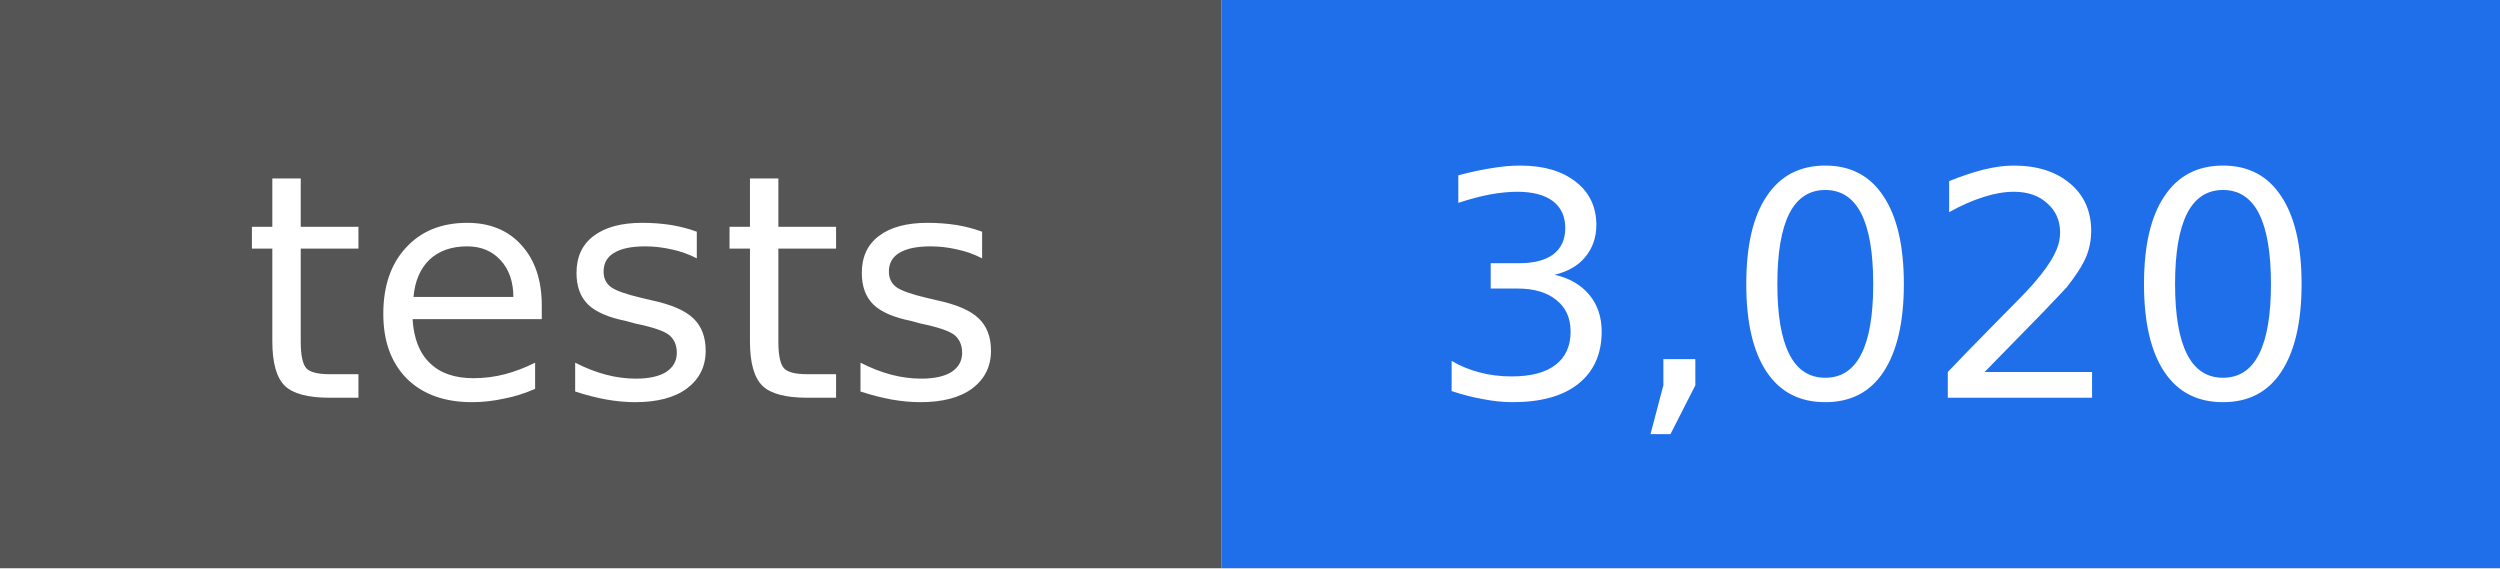
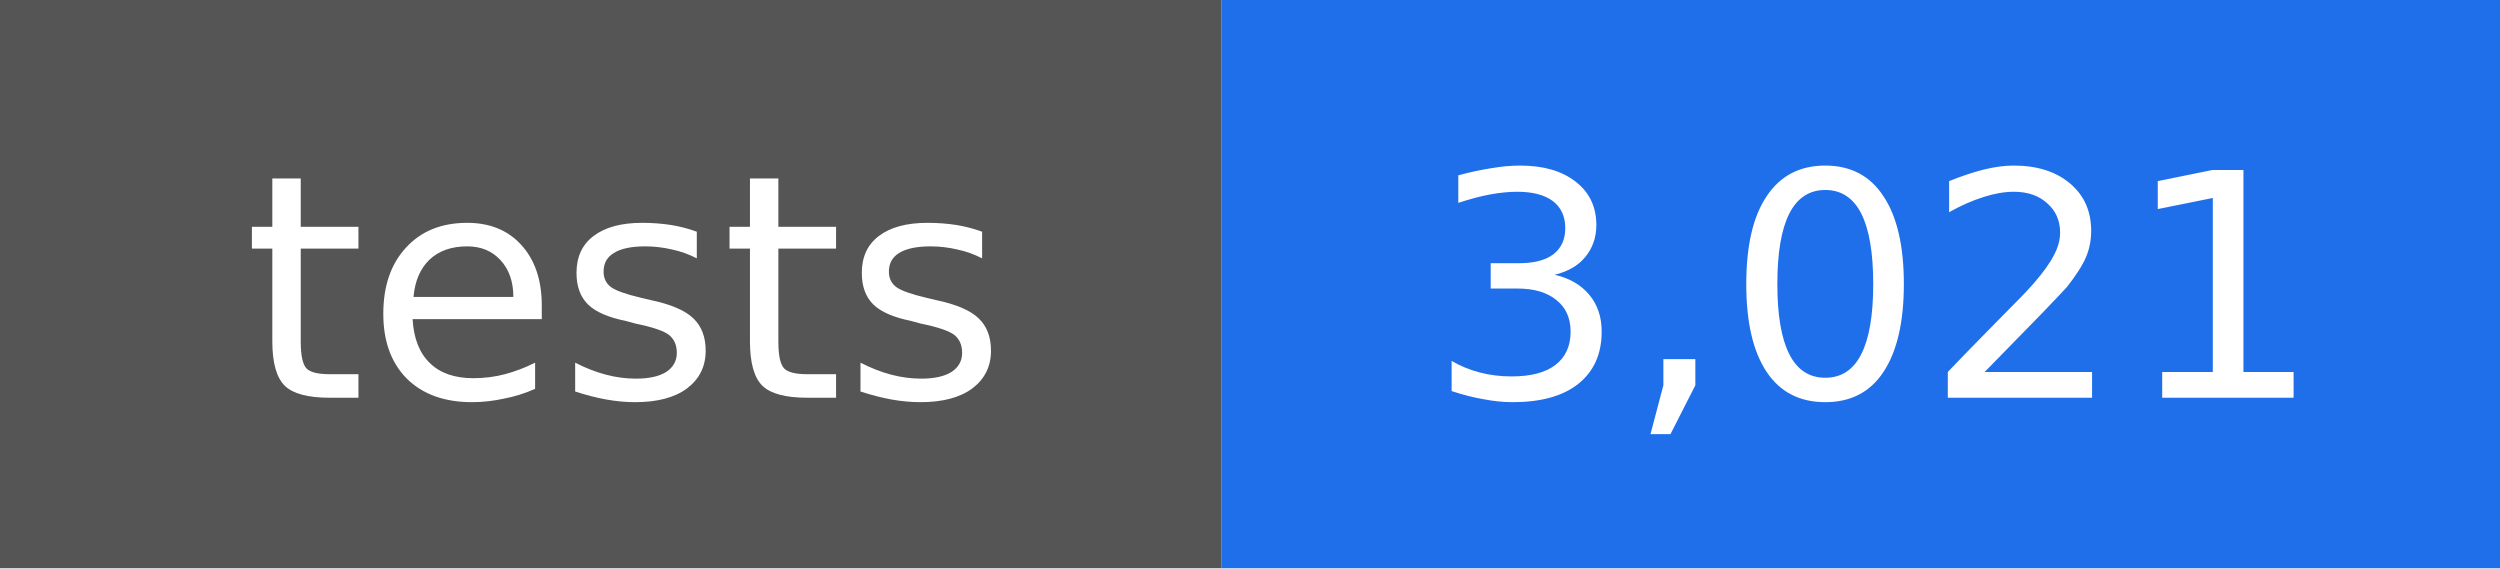
- <svg xmlns="http://www.w3.org/2000/svg" width="88" height="20" viewBox="0 0 88 20" role="img" aria-label="tests: 3,020">
+ <svg xmlns="http://www.w3.org/2000/svg" width="88" height="20" viewBox="0 0 88 20" role="img" aria-label="tests: 3,021">
  <rect width="43" height="20" fill="#555555" />
  <rect x="43" width="45" height="20" fill="#1f6feb" />
  <g fill="#ffffff" text-anchor="middle" font-family="DejaVu Sans, Verdana, sans-serif" font-size="11">
    <text x="22" y="14">tests</text>
-     <text x="66" y="14">3,020</text>
+     <text x="66" y="14">3,021</text>
  </g>
</svg>
